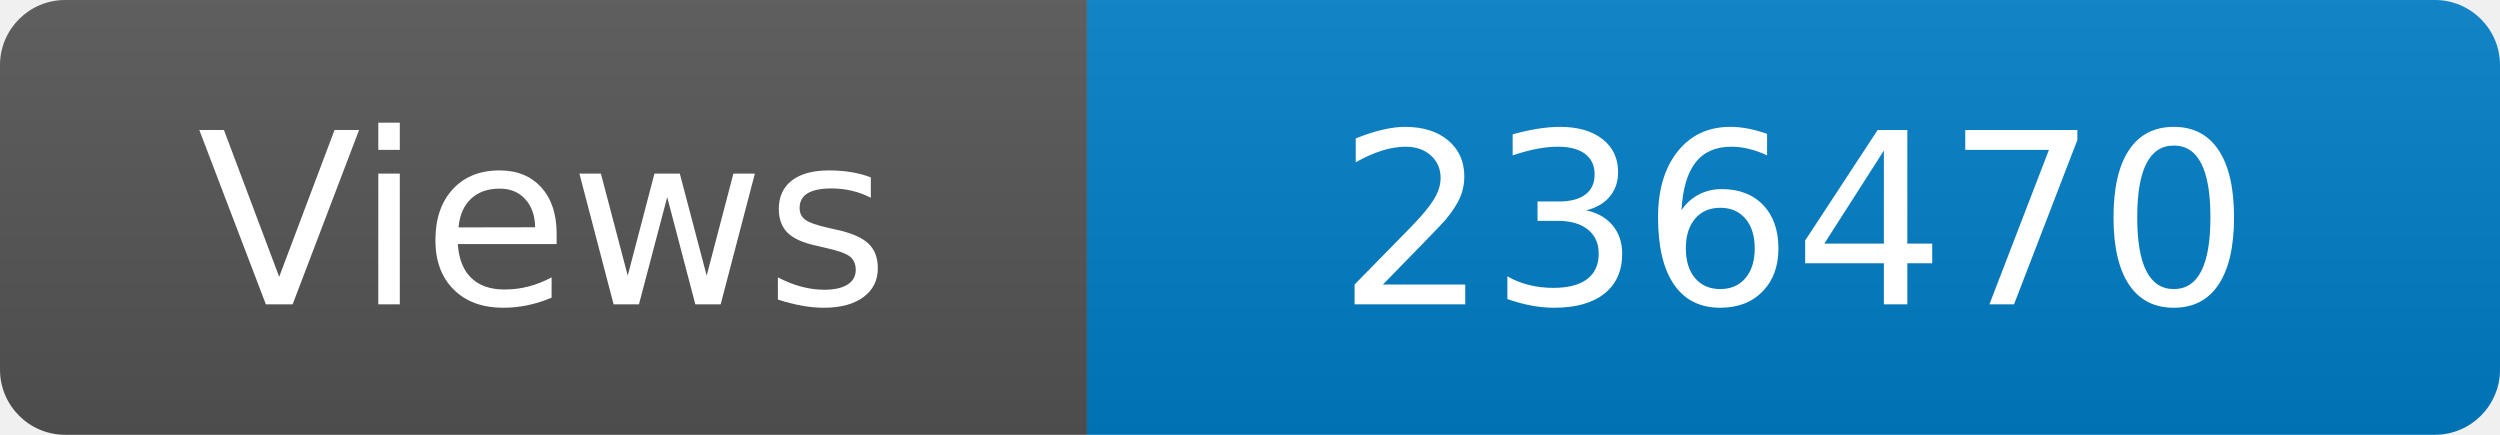
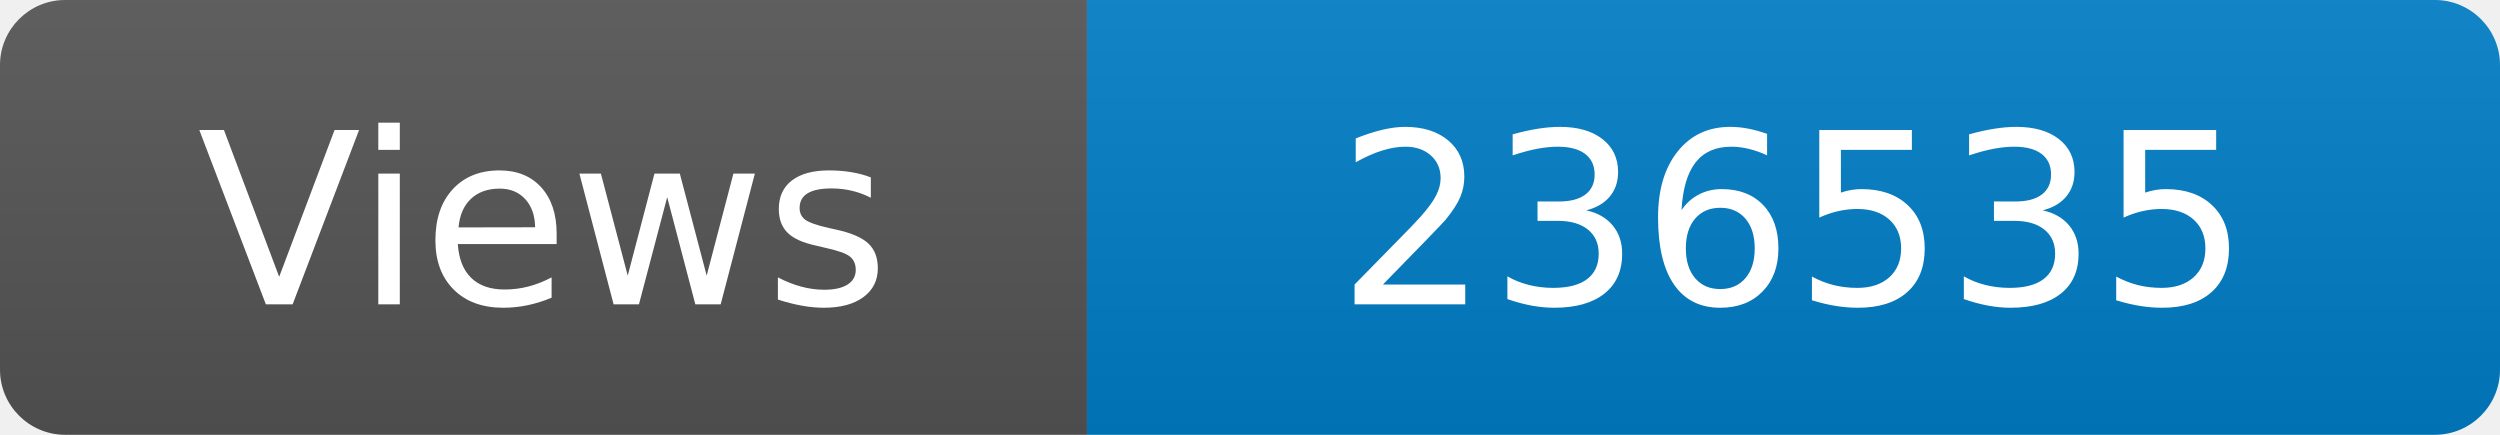
<svg xmlns="http://www.w3.org/2000/svg" width="115" height="20" role="img" aria-label="Maintained?: yes">
  <linearGradient id="s" x2="0" y2="100%">
    <stop offset="0" stop-color="#bbb" stop-opacity=".1" />
    <stop offset="1" stop-opacity=".1" />
  </linearGradient>
  <clipPath id="r">
    <rect width="115" height="20" rx="3" fill="#fff" />
  </clipPath>
  <g clip-path="url(#r)">
    <rect width="50" height="20" fill="#555" />
    <rect x="50" width="160" height="20" fill="#007ec6" />
    <rect width="115" height="20" fill="url(#s)" />
  </g>
  <g fill="#fff" text-anchor="middle" font-family="Verdana,Geneva,DejaVu Sans,sans-serif" font-size="110">
    <text x="250" y="140" transform="scale(.1)" fill="#fff">Views</text>
-     <text x="825" y="140" transform="scale(.1)" fill="#fff">236470</text>
+     <text x="825" y="140" transform="scale(.1)" fill="#fff">236535</text>
  </g>
</svg>
